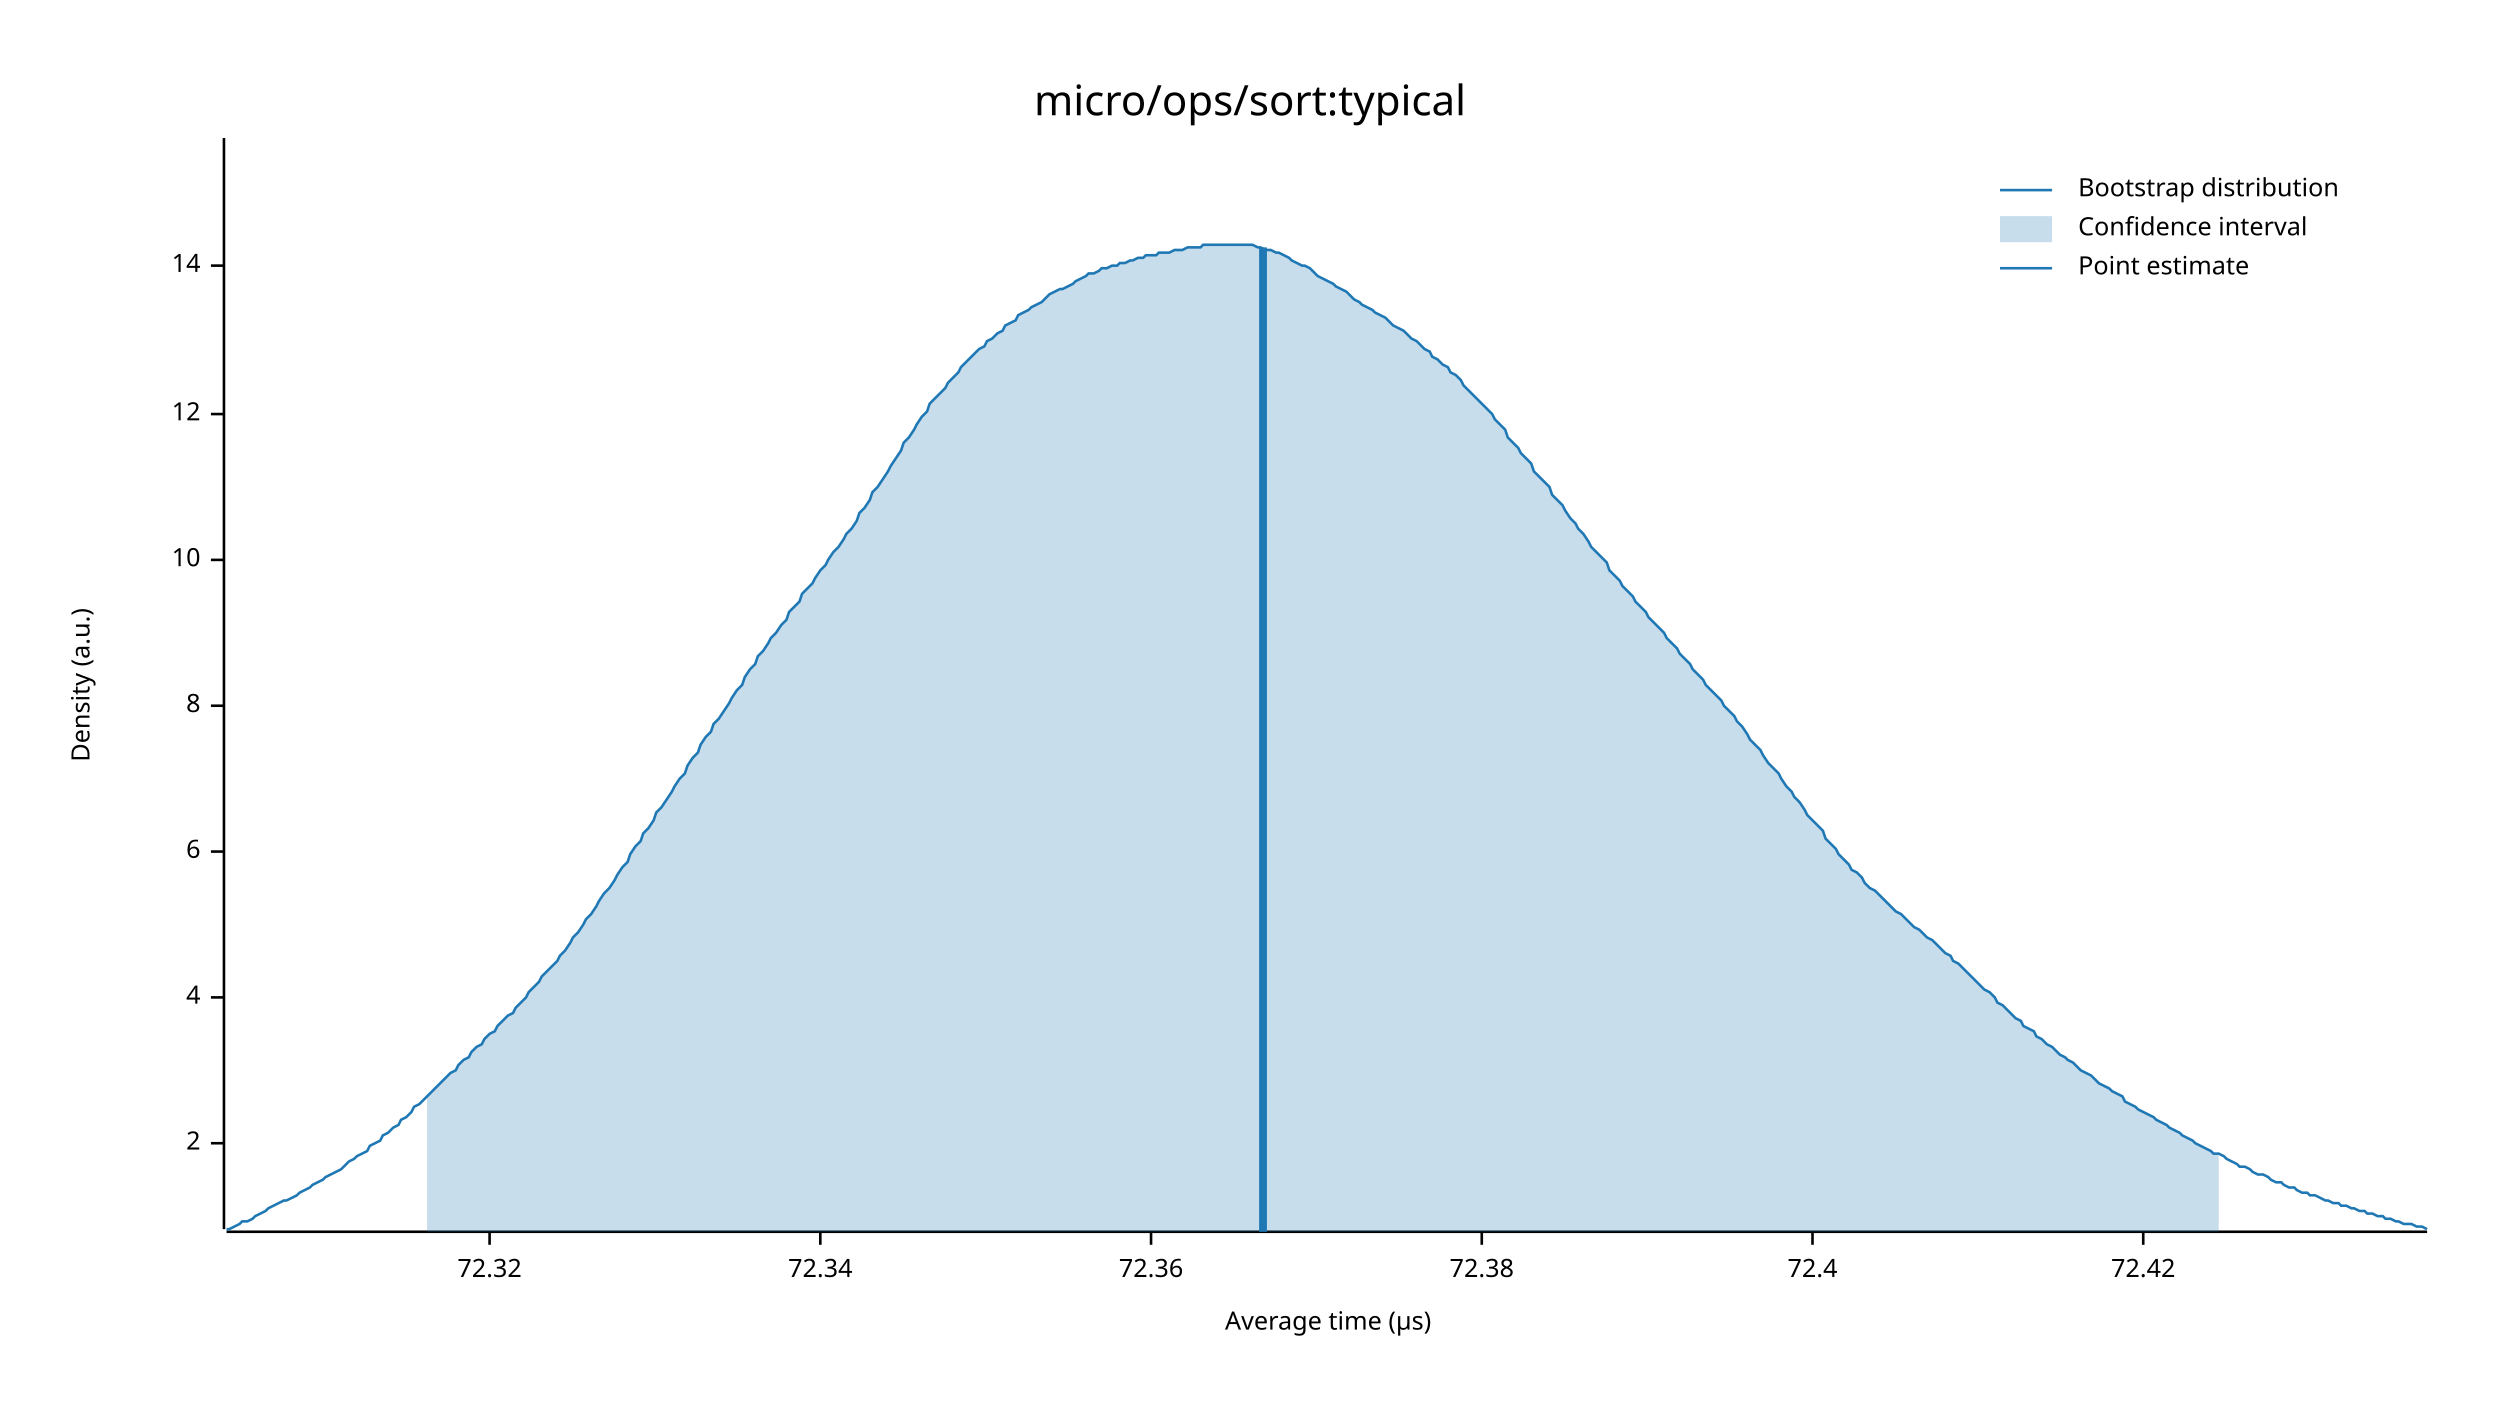
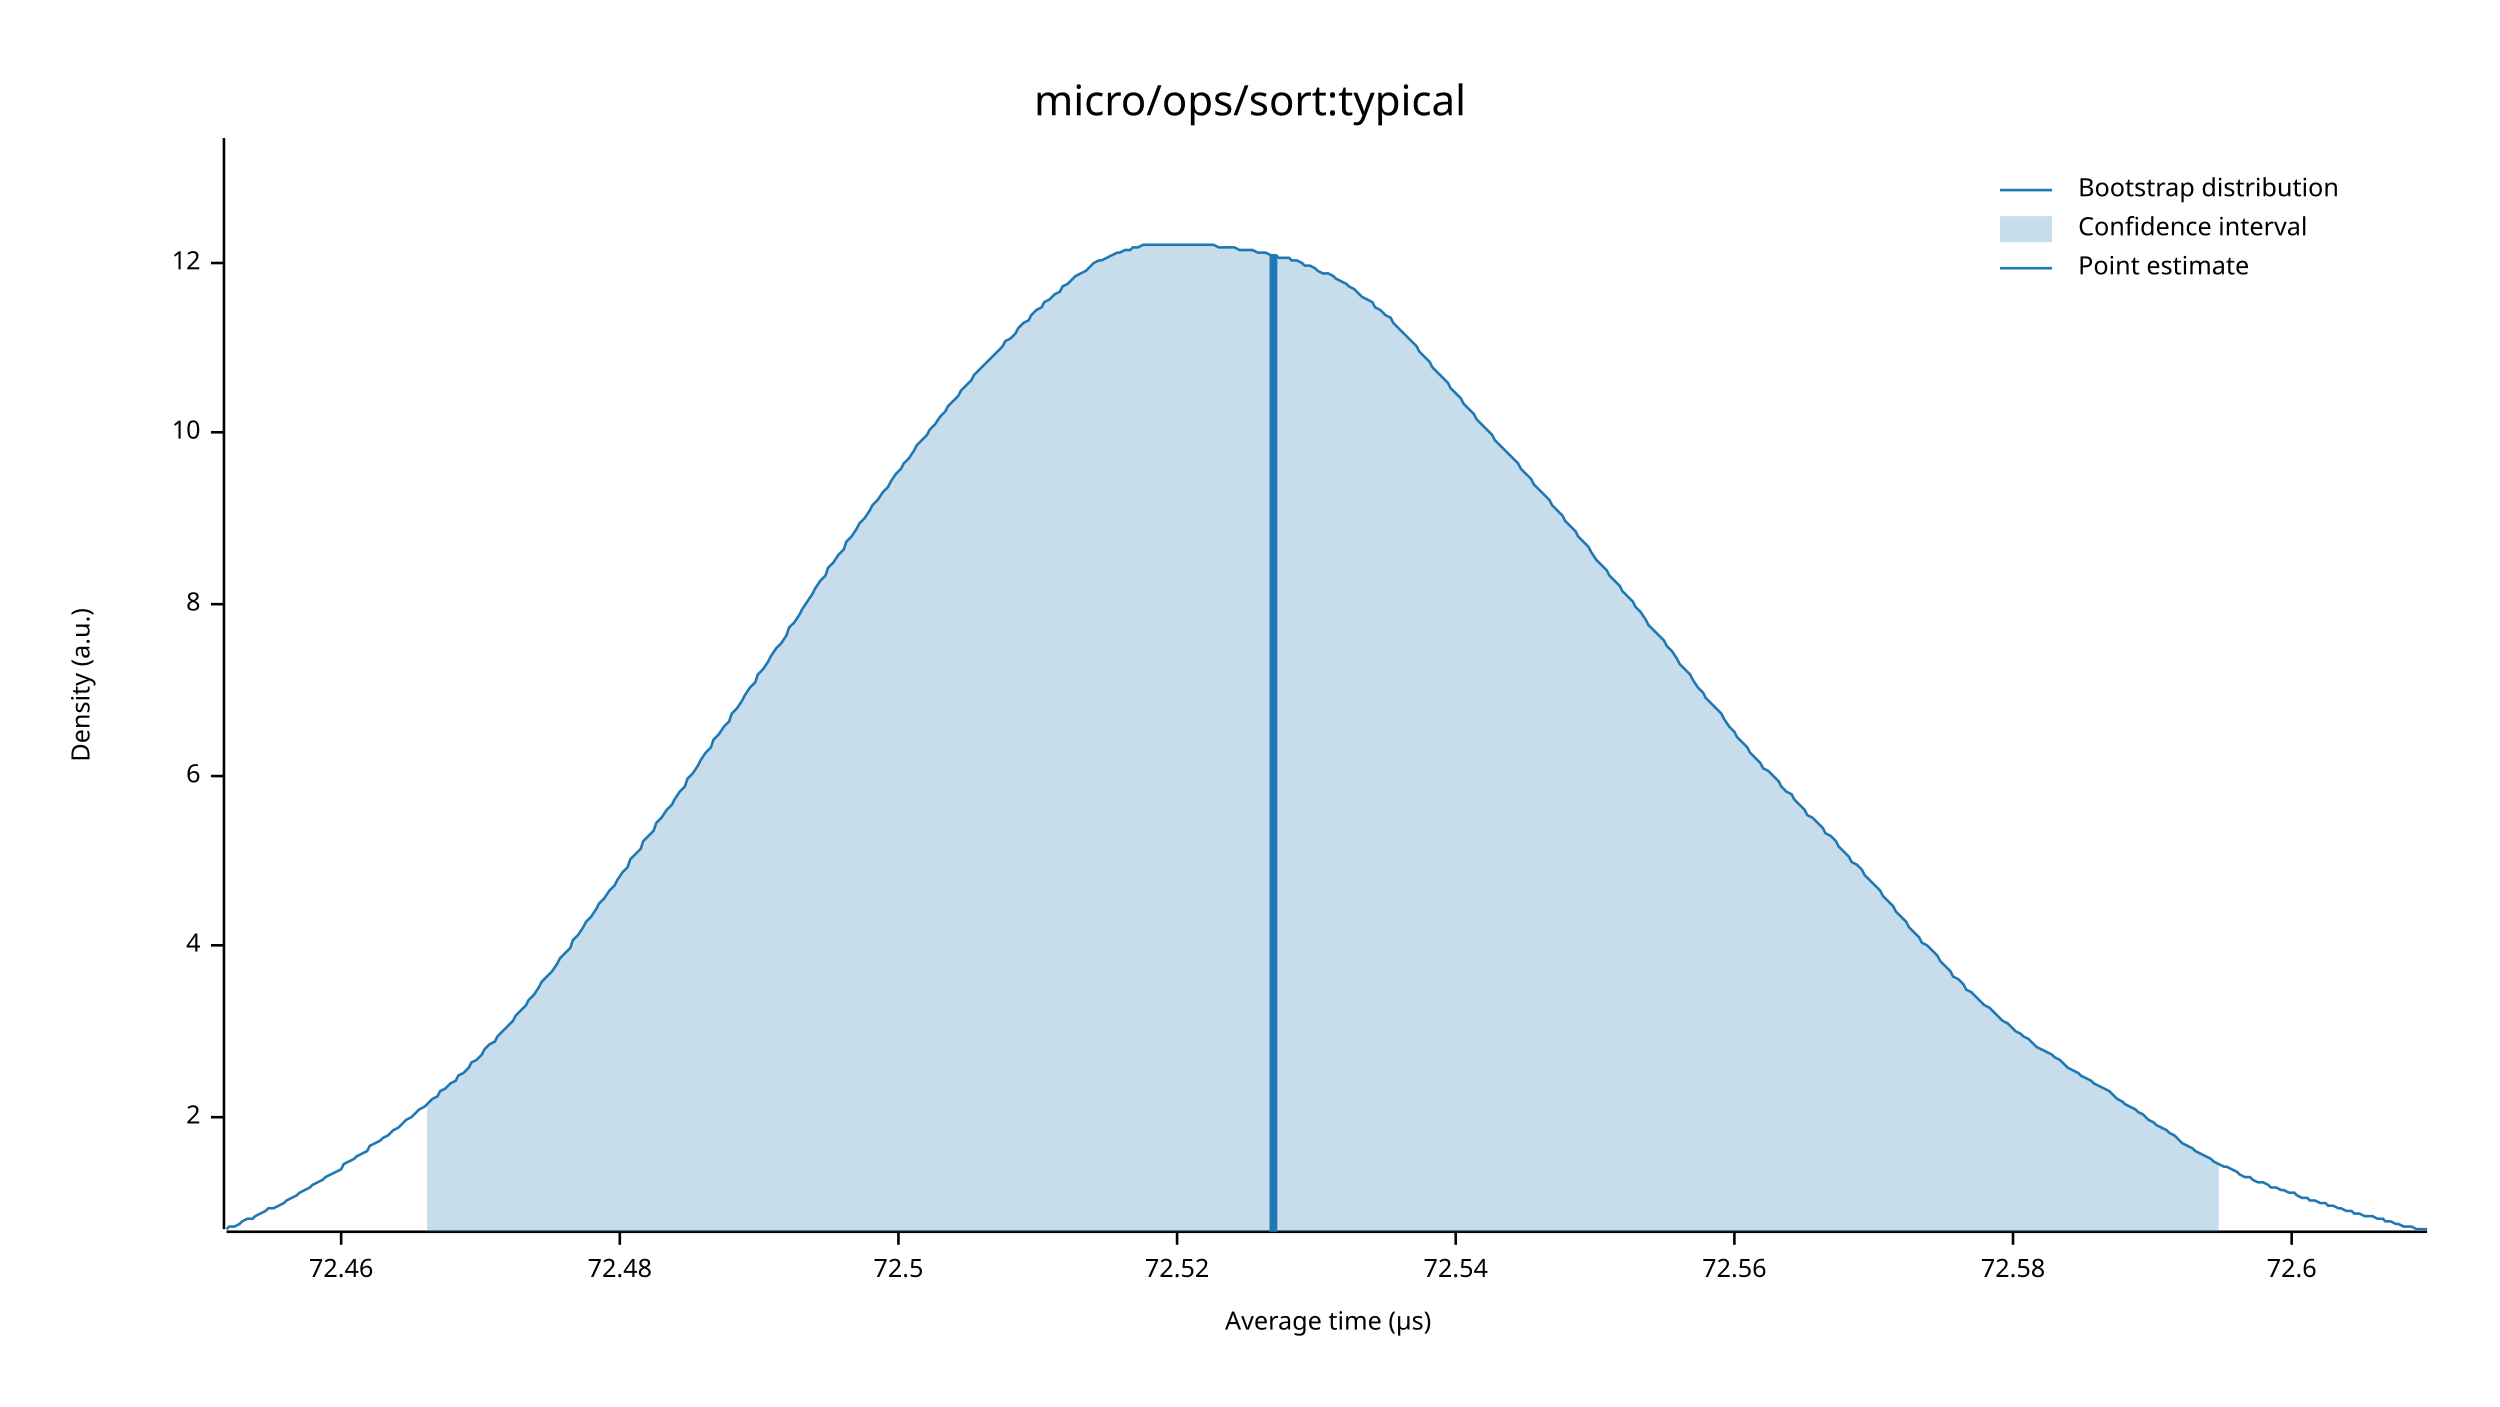
<svg xmlns="http://www.w3.org/2000/svg" width="960" height="540" viewBox="0 0 960 540">
  <text x="480" y="32" dy="0.76em" text-anchor="middle" font-family="sans-serif" font-size="16.129" opacity="1" fill="#000000">
micro/ops/sort:typical
</text>
  <text x="27" y="263" dy="0.76em" text-anchor="middle" font-family="sans-serif" font-size="9.677" opacity="1" fill="#000000" transform="rotate(270, 27, 263)">
Density (a.u.)
</text>
  <text x="510" y="513" dy="-0.5ex" text-anchor="middle" font-family="sans-serif" font-size="9.677" opacity="1" fill="#000000">
Average time (µs)
</text>
  <polyline fill="none" opacity="1" stroke="#000000" stroke-width="1" points="86,53 86,472 " />
-   <text x="77" y="439" dy="0.5ex" text-anchor="end" font-family="sans-serif" font-size="9.677" opacity="1" fill="#000000">
+   <text x="77" y="429" dy="0.5ex" text-anchor="end" font-family="sans-serif" font-size="9.677" opacity="1" fill="#000000">
2
</text>
-   <polyline fill="none" opacity="1" stroke="#000000" stroke-width="1" points="81,439 86,439 " />
-   <text x="77" y="383" dy="0.5ex" text-anchor="end" font-family="sans-serif" font-size="9.677" opacity="1" fill="#000000">
+   <polyline fill="none" opacity="1" stroke="#000000" stroke-width="1" points="81,429 86,429 " />
+   <text x="77" y="363" dy="0.5ex" text-anchor="end" font-family="sans-serif" font-size="9.677" opacity="1" fill="#000000">
4
</text>
-   <polyline fill="none" opacity="1" stroke="#000000" stroke-width="1" points="81,383 86,383 " />
-   <text x="77" y="327" dy="0.5ex" text-anchor="end" font-family="sans-serif" font-size="9.677" opacity="1" fill="#000000">
+   <polyline fill="none" opacity="1" stroke="#000000" stroke-width="1" points="81,363 86,363 " />
+   <text x="77" y="298" dy="0.5ex" text-anchor="end" font-family="sans-serif" font-size="9.677" opacity="1" fill="#000000">
6
</text>
-   <polyline fill="none" opacity="1" stroke="#000000" stroke-width="1" points="81,327 86,327 " />
-   <text x="77" y="271" dy="0.5ex" text-anchor="end" font-family="sans-serif" font-size="9.677" opacity="1" fill="#000000">
+   <polyline fill="none" opacity="1" stroke="#000000" stroke-width="1" points="81,298 86,298 " />
+   <text x="77" y="232" dy="0.5ex" text-anchor="end" font-family="sans-serif" font-size="9.677" opacity="1" fill="#000000">
8
</text>
-   <polyline fill="none" opacity="1" stroke="#000000" stroke-width="1" points="81,271 86,271 " />
-   <text x="77" y="215" dy="0.5ex" text-anchor="end" font-family="sans-serif" font-size="9.677" opacity="1" fill="#000000">
+   <polyline fill="none" opacity="1" stroke="#000000" stroke-width="1" points="81,232 86,232 " />
+   <text x="77" y="166" dy="0.5ex" text-anchor="end" font-family="sans-serif" font-size="9.677" opacity="1" fill="#000000">
10
</text>
-   <polyline fill="none" opacity="1" stroke="#000000" stroke-width="1" points="81,215 86,215 " />
-   <text x="77" y="159" dy="0.5ex" text-anchor="end" font-family="sans-serif" font-size="9.677" opacity="1" fill="#000000">
+   <polyline fill="none" opacity="1" stroke="#000000" stroke-width="1" points="81,166 86,166 " />
+   <text x="77" y="101" dy="0.5ex" text-anchor="end" font-family="sans-serif" font-size="9.677" opacity="1" fill="#000000">
12
</text>
-   <polyline fill="none" opacity="1" stroke="#000000" stroke-width="1" points="81,159 86,159 " />
-   <text x="77" y="102" dy="0.5ex" text-anchor="end" font-family="sans-serif" font-size="9.677" opacity="1" fill="#000000">
- 14
+   <polyline fill="none" opacity="1" stroke="#000000" stroke-width="1" points="81,101 86,101 " />
+   <polyline fill="none" opacity="1" stroke="#000000" stroke-width="1" points="87,473 932,473 " />
+   <text x="131" y="483" dy="0.76em" text-anchor="middle" font-family="sans-serif" font-size="9.677" opacity="1" fill="#000000">
+ 72.46
</text>
-   <polyline fill="none" opacity="1" stroke="#000000" stroke-width="1" points="81,102 86,102 " />
-   <polyline fill="none" opacity="1" stroke="#000000" stroke-width="1" points="87,473 932,473 " />
-   <text x="188" y="483" dy="0.76em" text-anchor="middle" font-family="sans-serif" font-size="9.677" opacity="1" fill="#000000">
- 72.32
+   <polyline fill="none" opacity="1" stroke="#000000" stroke-width="1" points="131,473 131,478 " />
+   <text x="238" y="483" dy="0.76em" text-anchor="middle" font-family="sans-serif" font-size="9.677" opacity="1" fill="#000000">
+ 72.48
</text>
-   <polyline fill="none" opacity="1" stroke="#000000" stroke-width="1" points="188,473 188,478 " />
-   <text x="315" y="483" dy="0.76em" text-anchor="middle" font-family="sans-serif" font-size="9.677" opacity="1" fill="#000000">
- 72.34
+   <polyline fill="none" opacity="1" stroke="#000000" stroke-width="1" points="238,473 238,478 " />
+   <text x="345" y="483" dy="0.76em" text-anchor="middle" font-family="sans-serif" font-size="9.677" opacity="1" fill="#000000">
+ 72.5
</text>
-   <polyline fill="none" opacity="1" stroke="#000000" stroke-width="1" points="315,473 315,478 " />
-   <text x="442" y="483" dy="0.76em" text-anchor="middle" font-family="sans-serif" font-size="9.677" opacity="1" fill="#000000">
- 72.36
+   <polyline fill="none" opacity="1" stroke="#000000" stroke-width="1" points="345,473 345,478 " />
+   <text x="452" y="483" dy="0.76em" text-anchor="middle" font-family="sans-serif" font-size="9.677" opacity="1" fill="#000000">
+ 72.52
</text>
-   <polyline fill="none" opacity="1" stroke="#000000" stroke-width="1" points="442,473 442,478 " />
-   <text x="569" y="483" dy="0.76em" text-anchor="middle" font-family="sans-serif" font-size="9.677" opacity="1" fill="#000000">
- 72.38
+   <polyline fill="none" opacity="1" stroke="#000000" stroke-width="1" points="452,473 452,478 " />
+   <text x="559" y="483" dy="0.76em" text-anchor="middle" font-family="sans-serif" font-size="9.677" opacity="1" fill="#000000">
+ 72.54
</text>
-   <polyline fill="none" opacity="1" stroke="#000000" stroke-width="1" points="569,473 569,478 " />
-   <text x="696" y="483" dy="0.76em" text-anchor="middle" font-family="sans-serif" font-size="9.677" opacity="1" fill="#000000">
- 72.4
+   <polyline fill="none" opacity="1" stroke="#000000" stroke-width="1" points="559,473 559,478 " />
+   <text x="666" y="483" dy="0.76em" text-anchor="middle" font-family="sans-serif" font-size="9.677" opacity="1" fill="#000000">
+ 72.56
</text>
-   <polyline fill="none" opacity="1" stroke="#000000" stroke-width="1" points="696,473 696,478 " />
-   <text x="823" y="483" dy="0.76em" text-anchor="middle" font-family="sans-serif" font-size="9.677" opacity="1" fill="#000000">
- 72.42
+   <polyline fill="none" opacity="1" stroke="#000000" stroke-width="1" points="666,473 666,478 " />
+   <text x="773" y="483" dy="0.76em" text-anchor="middle" font-family="sans-serif" font-size="9.677" opacity="1" fill="#000000">
+ 72.58
</text>
-   <polyline fill="none" opacity="1" stroke="#000000" stroke-width="1" points="823,473 823,478 " />
-   <polyline fill="none" opacity="1" stroke="#1F78B4" stroke-width="1" points="87,472 88,472 90,471 92,470 93,469 95,469 97,468 98,467 100,466 102,465 103,464 105,463 107,462 109,461 110,461 112,460 114,459 115,458 117,457 119,456 120,455 122,454 124,453 125,452 127,451 129,450 131,449 132,448 134,446 136,445 137,444 139,443 141,442 142,440 144,439 146,438 147,436 149,435 151,433 153,432 154,430 156,429 158,427 159,425 161,424 163,422 164,421 166,419 168,417 169,416 171,414 173,412 175,411 176,409 178,407 180,406 181,404 183,402 185,401 186,399 188,397 190,396 191,394 193,392 195,390 197,389 198,387 200,385 202,383 203,381 205,379 207,377 208,375 210,373 212,371 214,369 215,367 217,365 219,362 220,360 222,358 224,355 225,353 227,351 229,348 230,346 232,343 234,341 236,338 237,336 239,333 241,331 242,328 244,325 246,323 247,320 249,318 251,315 252,312 254,310 256,307 258,304 259,302 261,299 263,297 264,294 266,291 268,289 269,286 271,283 273,281 274,278 276,276 278,273 280,270 281,268 283,265 285,263 286,260 288,257 290,255 291,252 293,250 295,247 296,245 298,243 300,240 302,238 303,235 305,233 307,231 308,228 310,226 312,224 313,222 315,219 317,217 318,215 320,212 322,210 324,207 325,205 327,203 329,200 330,197 332,195 334,192 335,189 337,187 339,184 341,181 342,179 344,176 346,173 347,170 349,168 351,165 352,163 354,160 356,158 357,155 359,153 361,151 363,149 364,147 366,145 368,143 369,141 371,139 373,137 374,136 376,134 378,133 379,131 381,130 383,128 385,127 386,125 388,124 390,123 391,121 393,120 395,119 396,118 398,117 400,116 401,115 403,113 405,112 407,111 408,111 410,110 412,109 413,108 415,107 417,106 418,105 420,105 422,104 423,103 425,103 427,102 429,102 430,101 432,101 434,100 435,100 437,99 439,99 440,98 442,98 444,98 445,97 447,97 449,97 451,96 452,96 454,96 456,95 457,95 459,95 461,95 462,94 464,94 466,94 468,94 469,94 471,94 473,94 474,94 476,94 478,94 479,94 481,94 483,95 484,95 486,96 488,96 490,97 491,97 493,98 495,99 496,100 498,101 500,102 501,102 503,103 505,105 506,106 508,107 510,108 512,109 513,110 515,111 517,112 518,113 520,115 522,116 523,117 525,118 527,119 528,120 530,121 532,122 534,124 535,125 537,126 539,127 540,128 542,130 544,131 545,132 547,134 549,135 550,137 552,138 554,140 556,141 557,143 559,144 561,146 562,148 564,150 566,152 567,153 569,155 571,157 573,159 574,161 576,163 578,165 579,168 581,170 583,172 584,174 586,176 588,178 589,181 591,183 593,185 595,187 596,190 598,192 600,194 601,196 603,199 605,201 606,203 608,205 610,208 611,210 613,212 615,214 617,216 618,219 620,221 622,223 623,225 625,227 627,229 628,231 630,233 632,235 633,237 635,239 637,241 639,243 640,245 642,247 644,249 645,251 647,253 649,255 650,257 652,259 654,261 655,263 657,265 659,267 661,269 662,271 664,273 666,275 667,277 669,279 671,282 672,284 674,286 676,288 677,290 679,293 681,295 683,297 684,299 686,302 688,304 689,306 691,308 693,311 694,313 696,315 698,317 700,319 701,322 703,324 705,326 706,328 708,330 710,332 711,334 713,335 715,337 716,339 718,341 720,342 722,344 723,345 725,347 727,349 728,350 730,351 732,353 733,354 735,356 737,357 738,358 740,360 742,361 744,363 745,364 747,366 749,367 750,369 752,370 754,372 755,373 757,375 759,377 760,378 762,380 764,381 766,383 767,385 769,386 771,388 772,389 774,391 776,392 777,394 779,395 781,396 782,398 784,399 786,401 788,402 789,403 791,405 793,406 794,407 796,408 798,410 799,411 801,412 803,413 804,414 806,416 808,417 810,418 811,419 813,420 815,421 816,423 818,424 820,425 821,426 823,427 825,428 827,429 828,430 830,431 832,432 833,433 835,434 837,435 838,436 840,437 842,438 843,439 845,440 847,441 849,442 850,443 852,443 854,444 855,445 857,446 859,447 860,448 862,448 864,449 865,450 867,451 869,451 871,452 872,453 874,454 876,454 877,455 879,456 881,456 882,457 884,458 886,458 887,459 889,459 891,460 893,461 894,461 896,462 898,462 899,463 901,463 903,464 904,464 906,465 908,465 909,466 911,466 913,467 915,467 916,468 918,468 920,469 921,469 923,470 925,470 926,470 928,471 930,471 932,472 " />
-   <polygon opacity="0.25" fill="#1F78B4" points="164,421 166,419 168,417 169,416 171,414 173,412 175,411 176,409 178,407 180,406 181,404 183,402 185,401 186,399 188,397 190,396 191,394 193,392 195,390 197,389 198,387 200,385 202,383 203,381 205,379 207,377 208,375 210,373 212,371 214,369 215,367 217,365 219,362 220,360 222,358 224,355 225,353 227,351 229,348 230,346 232,343 234,341 236,338 237,336 239,333 241,331 242,328 244,325 246,323 247,320 249,318 251,315 252,312 254,310 256,307 258,304 259,302 261,299 263,297 264,294 266,291 268,289 269,286 271,283 273,281 274,278 276,276 278,273 280,270 281,268 283,265 285,263 286,260 288,257 290,255 291,252 293,250 295,247 296,245 298,243 300,240 302,238 303,235 305,233 307,231 308,228 310,226 312,224 313,222 315,219 317,217 318,215 320,212 322,210 324,207 325,205 327,203 329,200 330,197 332,195 334,192 335,189 337,187 339,184 341,181 342,179 344,176 346,173 347,170 349,168 351,165 352,163 354,160 356,158 357,155 359,153 361,151 363,149 364,147 366,145 368,143 369,141 371,139 373,137 374,136 376,134 378,133 379,131 381,130 383,128 385,127 386,125 388,124 390,123 391,121 393,120 395,119 396,118 398,117 400,116 401,115 403,113 405,112 407,111 408,111 410,110 412,109 413,108 415,107 417,106 418,105 420,105 422,104 423,103 425,103 427,102 429,102 430,101 432,101 434,100 435,100 437,99 439,99 440,98 442,98 444,98 445,97 447,97 449,97 451,96 452,96 454,96 456,95 457,95 459,95 461,95 462,94 464,94 466,94 468,94 469,94 471,94 473,94 474,94 476,94 478,94 479,94 481,94 483,95 484,95 486,96 488,96 490,97 491,97 493,98 495,99 496,100 498,101 500,102 501,102 503,103 505,105 506,106 508,107 510,108 512,109 513,110 515,111 517,112 518,113 520,115 522,116 523,117 525,118 527,119 528,120 530,121 532,122 534,124 535,125 537,126 539,127 540,128 542,130 544,131 545,132 547,134 549,135 550,137 552,138 554,140 556,141 557,143 559,144 561,146 562,148 564,150 566,152 567,153 569,155 571,157 573,159 574,161 576,163 578,165 579,168 581,170 583,172 584,174 586,176 588,178 589,181 591,183 593,185 595,187 596,190 598,192 600,194 601,196 603,199 605,201 606,203 608,205 610,208 611,210 613,212 615,214 617,216 618,219 620,221 622,223 623,225 625,227 627,229 628,231 630,233 632,235 633,237 635,239 637,241 639,243 640,245 642,247 644,249 645,251 647,253 649,255 650,257 652,259 654,261 655,263 657,265 659,267 661,269 662,271 664,273 666,275 667,277 669,279 671,282 672,284 674,286 676,288 677,290 679,293 681,295 683,297 684,299 686,302 688,304 689,306 691,308 693,311 694,313 696,315 698,317 700,319 701,322 703,324 705,326 706,328 708,330 710,332 711,334 713,335 715,337 716,339 718,341 720,342 722,344 723,345 725,347 727,349 728,350 730,351 732,353 733,354 735,356 737,357 738,358 740,360 742,361 744,363 745,364 747,366 749,367 750,369 752,370 754,372 755,373 757,375 759,377 760,378 762,380 764,381 766,383 767,385 769,386 771,388 772,389 774,391 776,392 777,394 779,395 781,396 782,398 784,399 786,401 788,402 789,403 791,405 793,406 794,407 796,408 798,410 799,411 801,412 803,413 804,414 806,416 808,417 810,418 811,419 813,420 815,421 816,423 818,424 820,425 821,426 823,427 825,428 827,429 828,430 830,431 832,432 833,433 835,434 837,435 838,436 840,437 842,438 843,439 845,440 847,441 849,442 850,443 852,443 852,473 164,473 " />
-   <polyline fill="none" opacity="1" stroke="#1F78B4" stroke-width="3" points="485,473 485,95 " />
+   <polyline fill="none" opacity="1" stroke="#000000" stroke-width="1" points="773,473 773,478 " />
+   <text x="880" y="483" dy="0.76em" text-anchor="middle" font-family="sans-serif" font-size="9.677" opacity="1" fill="#000000">
+ 72.6
+ </text>
+   <polyline fill="none" opacity="1" stroke="#000000" stroke-width="1" points="880,473 880,478 " />
+   <polyline fill="none" opacity="1" stroke="#1F78B4" stroke-width="1" points="87,472 88,471 90,471 92,470 93,469 95,468 97,468 98,467 100,466 102,465 103,464 105,464 107,463 109,462 110,461 112,460 114,459 115,458 117,457 119,456 120,455 122,454 124,453 125,452 127,451 129,450 131,449 132,447 134,446 136,445 137,444 139,443 141,442 142,440 144,439 146,438 147,437 149,436 151,434 153,433 154,432 156,430 158,429 159,428 161,426 163,425 164,424 166,422 168,421 169,419 171,418 173,416 175,415 176,413 178,412 180,410 181,408 183,407 185,405 186,403 188,401 190,400 191,398 193,396 195,394 197,392 198,390 200,388 202,386 203,384 205,382 207,379 208,377 210,375 212,373 214,370 215,368 217,366 219,364 220,361 222,359 224,356 225,354 227,352 229,349 230,347 232,345 234,342 236,340 237,338 239,335 241,333 242,330 244,328 246,326 247,323 249,321 251,319 252,316 254,314 256,311 258,309 259,307 261,304 263,302 264,299 266,297 268,294 269,292 271,289 273,287 274,284 276,282 278,279 280,277 281,274 283,272 285,269 286,267 288,264 290,262 291,259 293,257 295,254 296,252 298,249 300,247 302,244 303,241 305,239 307,236 308,234 310,231 312,228 313,226 315,223 317,221 318,218 320,216 322,213 324,211 325,208 327,206 329,203 330,201 332,199 334,196 335,194 337,192 339,189 341,187 342,185 344,182 346,180 347,178 349,176 351,173 352,171 354,169 356,167 357,165 359,163 361,160 363,158 364,156 366,154 368,152 369,150 371,148 373,146 374,144 376,142 378,140 379,139 381,137 383,135 385,133 386,131 388,130 390,128 391,126 393,124 395,123 396,121 398,119 400,118 401,116 403,115 405,113 407,112 408,110 410,109 412,107 413,106 415,105 417,104 418,103 420,101 422,100 423,100 425,99 427,98 429,97 430,97 432,96 434,96 435,95 437,95 439,94 440,94 442,94 444,94 445,94 447,94 449,94 451,94 452,94 454,94 456,94 457,94 459,94 461,94 462,94 464,94 466,94 468,95 469,95 471,95 473,95 474,95 476,96 478,96 479,96 481,96 483,97 484,97 486,97 488,98 490,98 491,99 493,99 495,99 496,100 498,100 500,101 501,102 503,102 505,103 506,104 508,105 510,105 512,106 513,107 515,108 517,109 518,110 520,111 522,113 523,114 525,115 527,116 528,118 530,119 532,121 534,122 535,124 537,126 539,128 540,129 542,131 544,133 545,135 547,137 549,139 550,141 552,143 554,145 556,147 557,149 559,151 561,153 562,155 564,157 566,159 567,161 569,163 571,165 573,167 574,169 576,171 578,173 579,174 581,176 583,178 584,180 586,182 588,184 589,186 591,188 593,190 595,192 596,194 598,196 600,198 601,200 603,202 605,204 606,206 608,208 610,210 611,212 613,215 615,217 617,219 618,221 620,223 622,225 623,227 625,229 627,231 628,233 630,235 632,238 633,240 635,242 637,244 639,246 640,248 642,250 644,253 645,255 647,257 649,259 650,261 652,264 654,266 655,268 657,270 659,272 661,274 662,276 664,279 666,281 667,283 669,285 671,287 672,289 674,291 676,293 677,295 679,296 681,298 683,300 684,302 686,304 688,305 689,307 691,309 693,311 694,313 696,314 698,316 700,318 701,320 703,321 705,323 706,325 708,327 710,329 711,331 713,332 715,334 716,336 718,338 720,340 722,342 723,344 725,346 727,348 728,350 730,352 732,354 733,356 735,358 737,360 738,362 740,363 742,365 744,367 745,369 747,371 749,373 750,375 752,376 754,378 755,380 757,381 759,383 760,384 762,386 764,387 766,389 767,390 769,392 771,393 772,394 774,396 776,397 777,398 779,399 781,401 782,402 784,403 786,404 788,405 789,406 791,407 793,409 794,410 796,411 798,412 799,413 801,414 803,415 804,416 806,417 808,418 810,419 811,420 813,422 815,423 816,424 818,425 820,426 821,427 823,428 825,430 827,431 828,432 830,433 832,434 833,435 835,436 837,438 838,439 840,440 842,441 843,442 845,443 847,444 849,445 850,446 852,447 854,448 855,448 857,449 859,450 860,451 862,452 864,452 865,453 867,454 869,454 871,455 872,456 874,456 876,457 877,457 879,458 881,458 882,459 884,460 886,460 887,461 889,461 891,462 893,462 894,463 896,463 898,464 899,464 901,465 903,465 904,466 906,466 908,467 909,467 911,467 913,468 915,468 916,469 918,469 920,470 921,470 923,471 925,471 926,471 928,472 930,472 932,472 " />
+   <polygon opacity="0.25" fill="#1F78B4" points="164,424 166,422 168,421 169,419 171,418 173,416 175,415 176,413 178,412 180,410 181,408 183,407 185,405 186,403 188,401 190,400 191,398 193,396 195,394 197,392 198,390 200,388 202,386 203,384 205,382 207,379 208,377 210,375 212,373 214,370 215,368 217,366 219,364 220,361 222,359 224,356 225,354 227,352 229,349 230,347 232,345 234,342 236,340 237,338 239,335 241,333 242,330 244,328 246,326 247,323 249,321 251,319 252,316 254,314 256,311 258,309 259,307 261,304 263,302 264,299 266,297 268,294 269,292 271,289 273,287 274,284 276,282 278,279 280,277 281,274 283,272 285,269 286,267 288,264 290,262 291,259 293,257 295,254 296,252 298,249 300,247 302,244 303,241 305,239 307,236 308,234 310,231 312,228 313,226 315,223 317,221 318,218 320,216 322,213 324,211 325,208 327,206 329,203 330,201 332,199 334,196 335,194 337,192 339,189 341,187 342,185 344,182 346,180 347,178 349,176 351,173 352,171 354,169 356,167 357,165 359,163 361,160 363,158 364,156 366,154 368,152 369,150 371,148 373,146 374,144 376,142 378,140 379,139 381,137 383,135 385,133 386,131 388,130 390,128 391,126 393,124 395,123 396,121 398,119 400,118 401,116 403,115 405,113 407,112 408,110 410,109 412,107 413,106 415,105 417,104 418,103 420,101 422,100 423,100 425,99 427,98 429,97 430,97 432,96 434,96 435,95 437,95 439,94 440,94 442,94 444,94 445,94 447,94 449,94 451,94 452,94 454,94 456,94 457,94 459,94 461,94 462,94 464,94 466,94 468,95 469,95 471,95 473,95 474,95 476,96 478,96 479,96 481,96 483,97 484,97 486,97 488,98 490,98 491,99 493,99 495,99 496,100 498,100 500,101 501,102 503,102 505,103 506,104 508,105 510,105 512,106 513,107 515,108 517,109 518,110 520,111 522,113 523,114 525,115 527,116 528,118 530,119 532,121 534,122 535,124 537,126 539,128 540,129 542,131 544,133 545,135 547,137 549,139 550,141 552,143 554,145 556,147 557,149 559,151 561,153 562,155 564,157 566,159 567,161 569,163 571,165 573,167 574,169 576,171 578,173 579,174 581,176 583,178 584,180 586,182 588,184 589,186 591,188 593,190 595,192 596,194 598,196 600,198 601,200 603,202 605,204 606,206 608,208 610,210 611,212 613,215 615,217 617,219 618,221 620,223 622,225 623,227 625,229 627,231 628,233 630,235 632,238 633,240 635,242 637,244 639,246 640,248 642,250 644,253 645,255 647,257 649,259 650,261 652,264 654,266 655,268 657,270 659,272 661,274 662,276 664,279 666,281 667,283 669,285 671,287 672,289 674,291 676,293 677,295 679,296 681,298 683,300 684,302 686,304 688,305 689,307 691,309 693,311 694,313 696,314 698,316 700,318 701,320 703,321 705,323 706,325 708,327 710,329 711,331 713,332 715,334 716,336 718,338 720,340 722,342 723,344 725,346 727,348 728,350 730,352 732,354 733,356 735,358 737,360 738,362 740,363 742,365 744,367 745,369 747,371 749,373 750,375 752,376 754,378 755,380 757,381 759,383 760,384 762,386 764,387 766,389 767,390 769,392 771,393 772,394 774,396 776,397 777,398 779,399 781,401 782,402 784,403 786,404 788,405 789,406 791,407 793,409 794,410 796,411 798,412 799,413 801,414 803,415 804,416 806,417 808,418 810,419 811,420 813,422 815,423 816,424 818,425 820,426 821,427 823,428 825,430 827,431 828,432 830,433 832,434 833,435 835,436 837,438 838,439 840,440 842,441 843,442 845,443 847,444 849,445 850,446 852,447 852,473 164,473 " />
+   <polyline fill="none" opacity="1" stroke="#1F78B4" stroke-width="3" points="489,473 489,98 " />
  <text x="798" y="68" dy="0.76em" text-anchor="start" font-family="sans-serif" font-size="9.677" opacity="1" fill="#000000">
Bootstrap distribution
</text>
  <text x="798" y="83" dy="0.76em" text-anchor="start" font-family="sans-serif" font-size="9.677" opacity="1" fill="#000000">
Confidence interval
</text>
  <text x="798" y="98" dy="0.76em" text-anchor="start" font-family="sans-serif" font-size="9.677" opacity="1" fill="#000000">
Point estimate
</text>
  <polyline fill="none" opacity="1" stroke="#1F78B4" stroke-width="1" points="768,73 788,73 " />
  <rect x="768" y="83" width="20" height="10" opacity="0.25" fill="#1F78B4" stroke="none" />
  <polyline fill="none" opacity="1" stroke="#1F78B4" stroke-width="1" points="768,103 788,103 " />
</svg>
